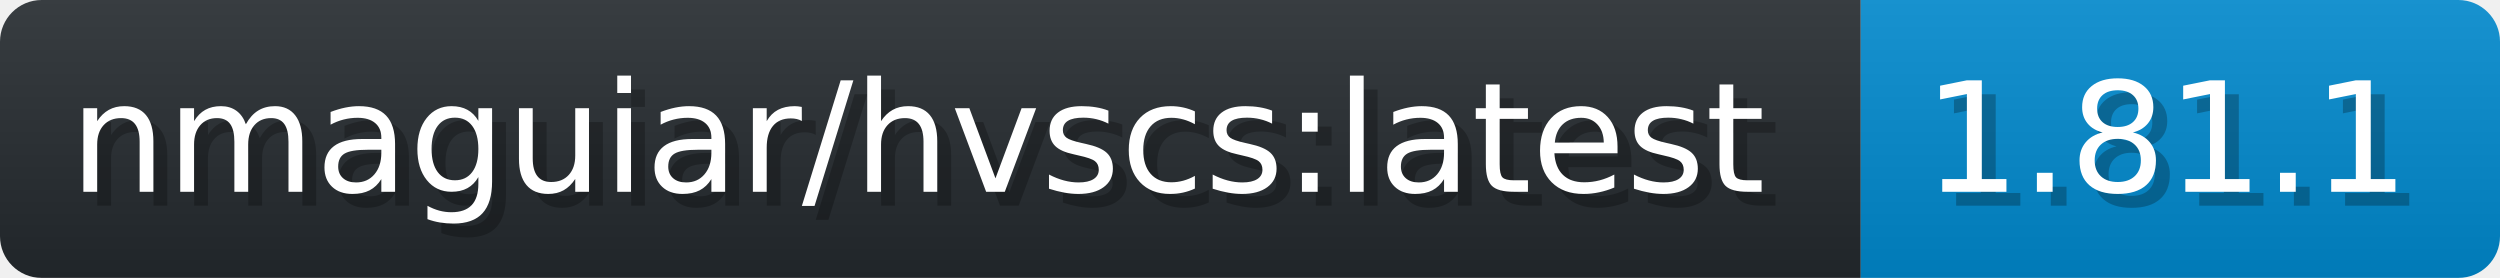
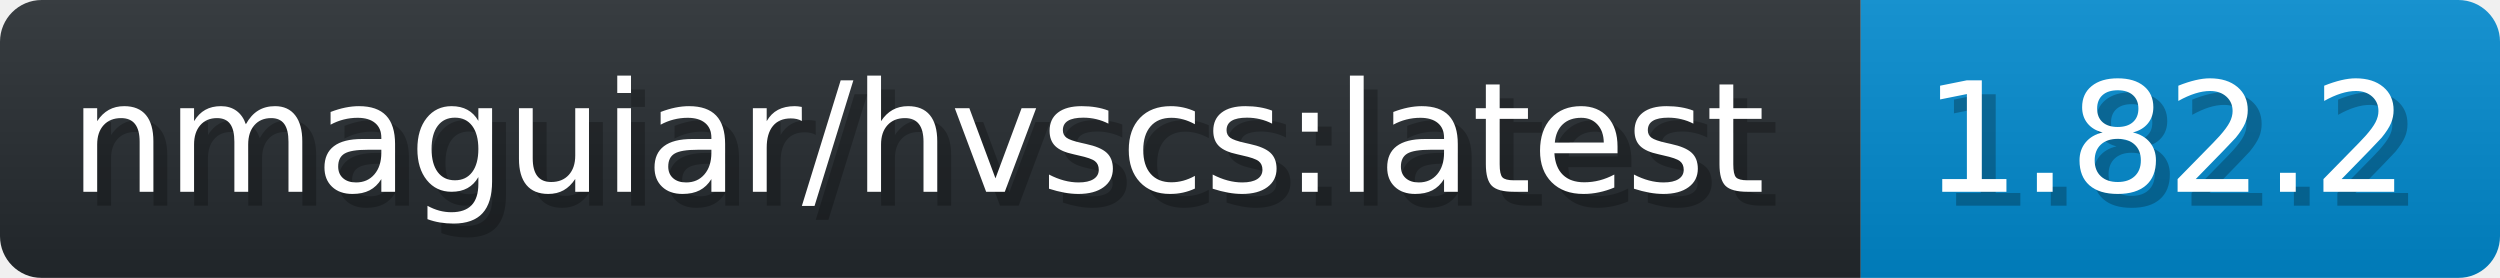
- <svg xmlns="http://www.w3.org/2000/svg" width="179.9" height="20" viewBox="0 0 1799 200" role="img" aria-label="nmaguiar/hvscs:latest: 1.81.1">
+ <svg xmlns="http://www.w3.org/2000/svg" width="179.9" height="20" viewBox="0 0 1799 200" role="img" aria-label="nmaguiar/hvscs:latest: 1.82.2">
  <linearGradient id="a" x2="0" y2="100%">
    <stop offset="0" stop-opacity=".1" stop-color="#EEE" />
    <stop offset="1" stop-opacity=".1" />
  </linearGradient>
  <mask id="m">
    <rect width="1799" height="200" rx="30" fill="#FFF" />
  </mask>
  <g mask="url(#m)">
    <rect width="1339" height="200" fill="#24292E" />
    <rect width="460" height="200" fill="#08C" x="1339" />
    <rect width="1799" height="200" fill="url(#a)" />
  </g>
  <g aria-hidden="true" fill="#fff" text-anchor="start" font-family="Verdana,DejaVu Sans,sans-serif" font-size="110">
    <text x="60" y="148" textLength="1239" fill="#000" opacity="0.25">nmaguiar/hvscs:latest</text>
    <text x="50" y="138" textLength="1239">nmaguiar/hvscs:latest</text>
-     <text x="1394" y="148" textLength="360" fill="#000" opacity="0.25">1.81.1</text>
-     <text x="1384" y="138" textLength="360">1.81.1</text>
+     <text x="1394" y="148" textLength="360" fill="#000" opacity="0.25">1.82.2</text>
+     <text x="1384" y="138" textLength="360">1.82.2</text>
  </g>
</svg>
